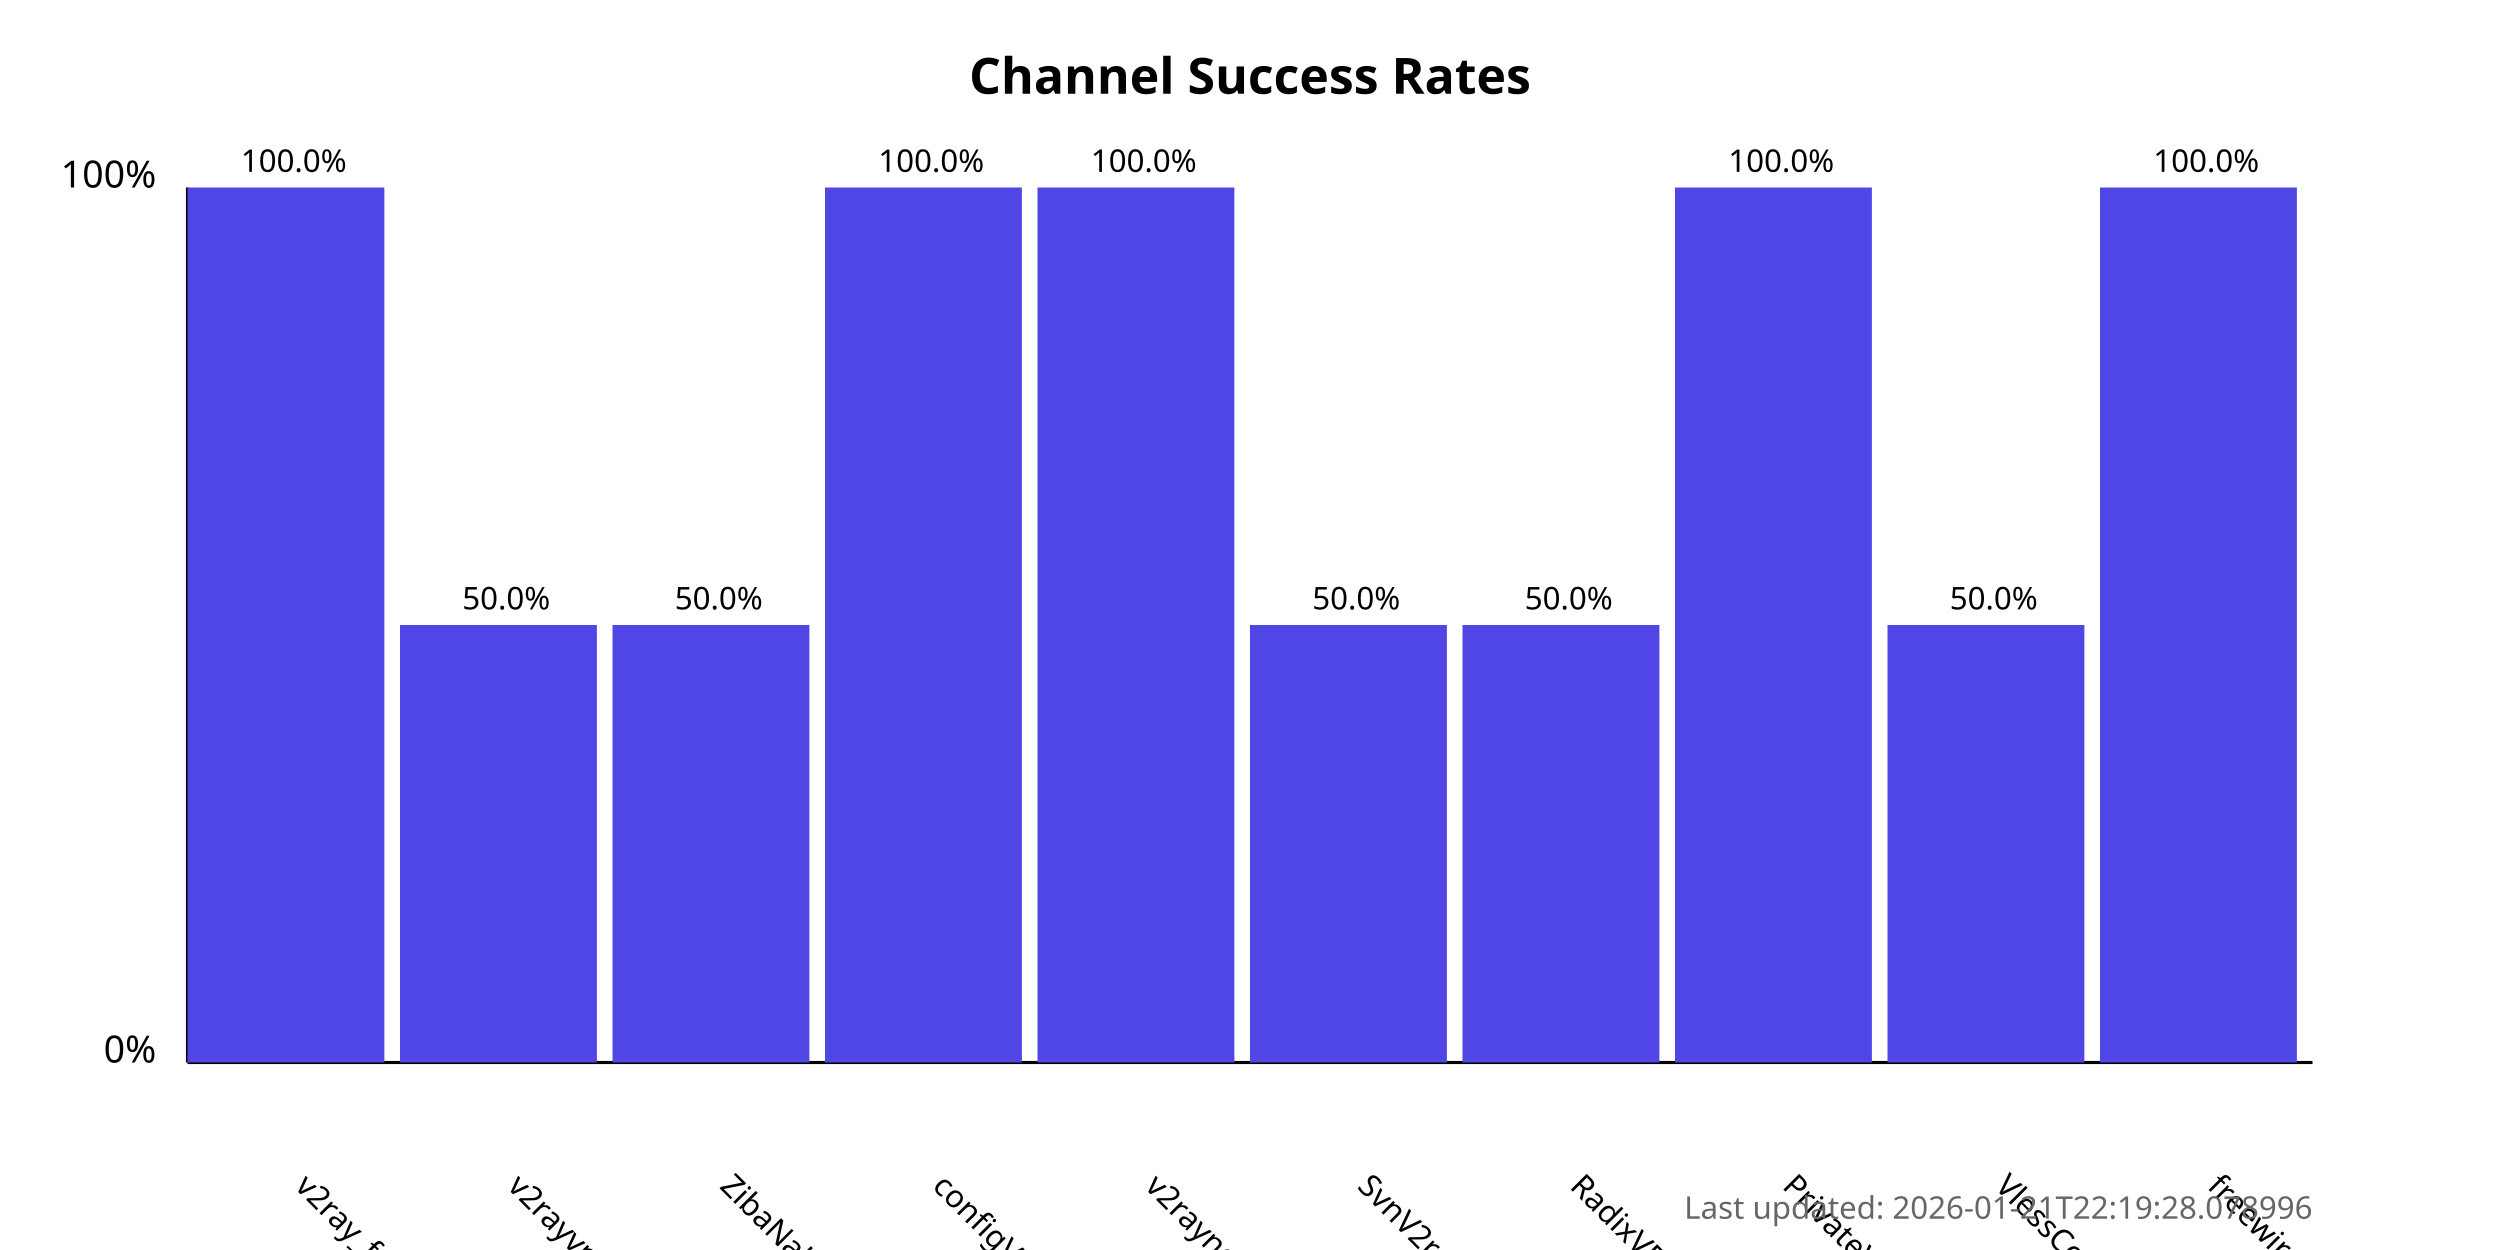
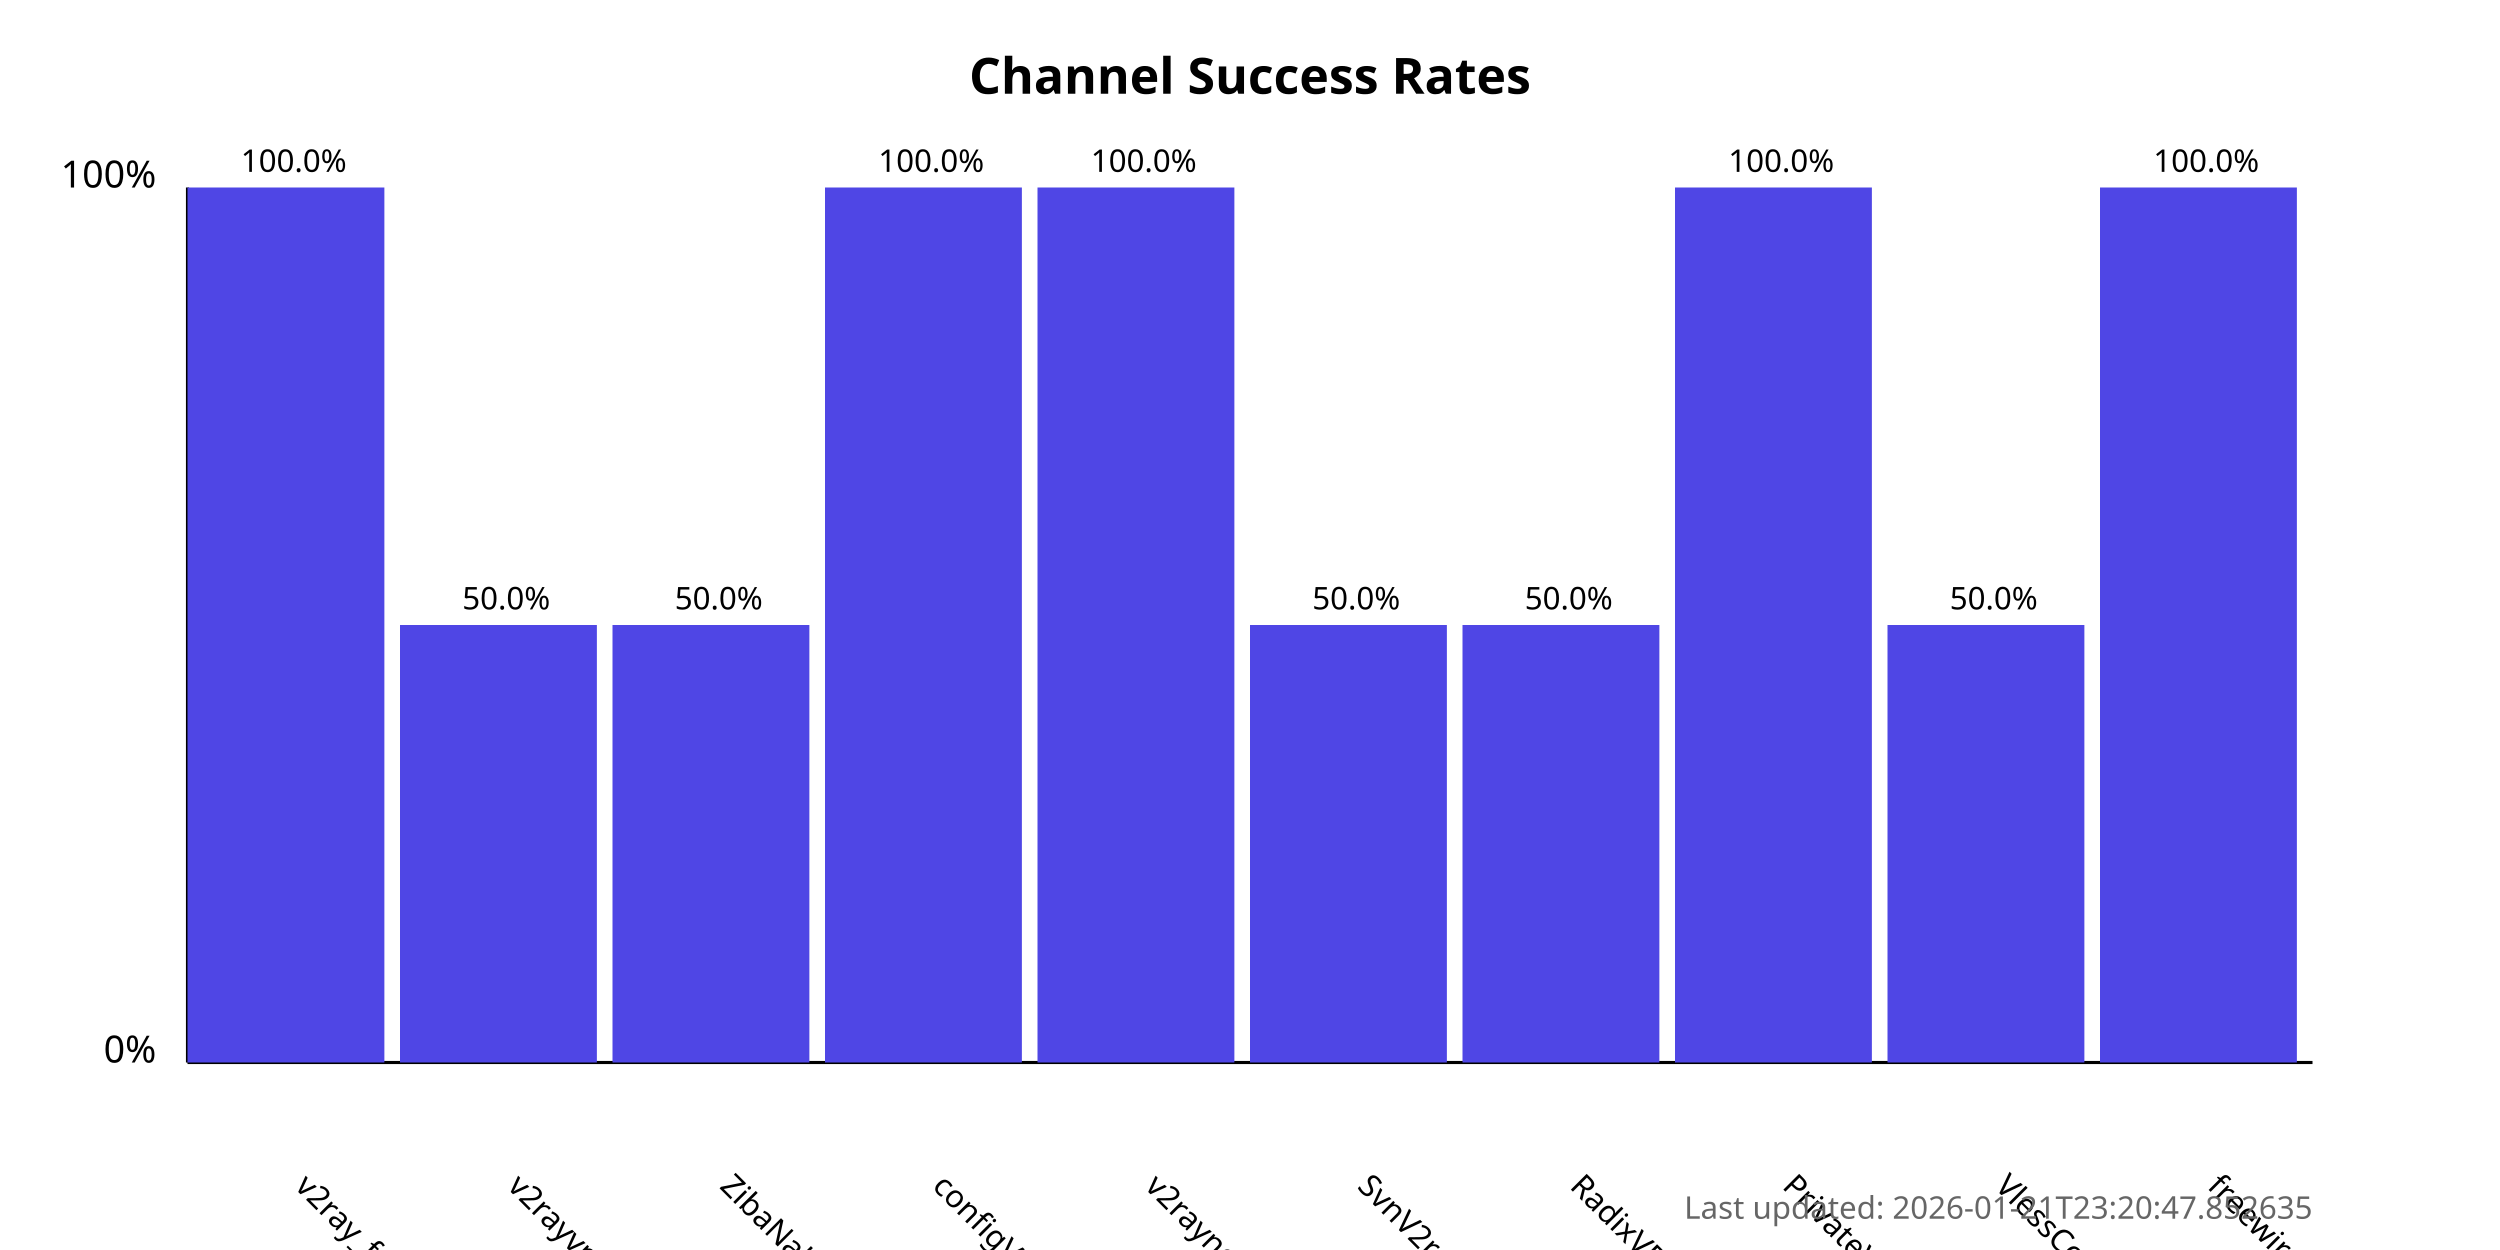
<svg xmlns="http://www.w3.org/2000/svg" width="800" height="400">
  <style>
            .chart-title { font: bold 16px sans-serif; }
            .axis-label { font: 12px sans-serif; }
            .tick-label { font: 10px sans-serif; }
            .bar { fill: #4f46e5; }
            .bar:hover { fill: #6366f1; }
            .timestamp { font: 10px sans-serif; fill: #666; }
        </style>
  <text x="400.0" y="30" text-anchor="middle" class="chart-title">
            Channel Success Rates
        </text>
  <line x1="60" y1="340" x2="60" y2="60" stroke="black" stroke-width="1" />
  <line x1="60" y1="340" x2="740" y2="340" stroke="black" stroke-width="1" />
  <text x="50" y="340" text-anchor="end" class="axis-label">0%</text>
  <text x="50" y="60" text-anchor="end" class="axis-label">100%</text>
  <g>
    <rect x="60" y="60.0" width="63.0" height="280.0" class="bar" />
    <text x="94.0" y="380" transform="rotate(45, 94.0, 380)" text-anchor="start" class="tick-label">
                v2ray_free_conf
            </text>
    <text x="94.0" y="55.0" text-anchor="middle" class="tick-label">
                100.0%
            </text>
  </g>
  <g>
    <rect x="128.0" y="200.0" width="63.0" height="140.0" class="bar" />
    <text x="162.0" y="380" transform="rotate(45, 162.0, 380)" text-anchor="start" class="tick-label">
                v2rayvpno
            </text>
    <text x="162.0" y="195.0" text-anchor="middle" class="tick-label">
                50.0%
            </text>
  </g>
  <g>
    <rect x="196.0" y="200.0" width="63.0" height="140.0" class="bar" />
    <text x="230.0" y="380" transform="rotate(45, 230.0, 380)" text-anchor="start" class="tick-label">
                ZibaNabz
            </text>
    <text x="230.0" y="195.0" text-anchor="middle" class="tick-label">
                50.0%
            </text>
  </g>
  <g>
    <rect x="264.0" y="60.0" width="63.0" height="280.0" class="bar" />
    <text x="298.0" y="380" transform="rotate(45, 298.0, 380)" text-anchor="start" class="tick-label">
                configV2rayForFree
            </text>
    <text x="298.0" y="55.0" text-anchor="middle" class="tick-label">
                100.0%
            </text>
  </g>
  <g>
    <rect x="332.0" y="60.0" width="63.0" height="280.0" class="bar" />
    <text x="366.0" y="380" transform="rotate(45, 366.0, 380)" text-anchor="start" class="tick-label">
                v2rayngvpn
            </text>
    <text x="366.0" y="55.0" text-anchor="middle" class="tick-label">
                100.0%
            </text>
  </g>
  <g>
    <rect x="400.0" y="200.0" width="63.0" height="140.0" class="bar" />
    <text x="434.0" y="380" transform="rotate(45, 434.0, 380)" text-anchor="start" class="tick-label">
                SvnV2ray
            </text>
    <text x="434.0" y="195.0" text-anchor="middle" class="tick-label">
                50.0%
            </text>
  </g>
  <g>
    <rect x="468.0" y="200.0" width="63.0" height="140.0" class="bar" />
    <text x="502.0" y="380" transform="rotate(45, 502.0, 380)" text-anchor="start" class="tick-label">
                RadixVPN
            </text>
    <text x="502.0" y="195.0" text-anchor="middle" class="tick-label">
                50.0%
            </text>
  </g>
  <g>
    <rect x="536.0" y="60.0" width="63.0" height="280.0" class="bar" />
    <text x="570.0" y="380" transform="rotate(45, 570.0, 380)" text-anchor="start" class="tick-label">
                PrivateVPNs
            </text>
    <text x="570.0" y="55.0" text-anchor="middle" class="tick-label">
                100.0%
            </text>
  </g>
  <g>
    <rect x="604.0" y="200.0" width="63.0" height="140.0" class="bar" />
    <text x="638.0" y="380" transform="rotate(45, 638.0, 380)" text-anchor="start" class="tick-label">
                VlessConfig
            </text>
    <text x="638.0" y="195.0" text-anchor="middle" class="tick-label">
                50.0%
            </text>
  </g>
  <g>
    <rect x="672.0" y="60.0" width="63.0" height="280.0" class="bar" />
    <text x="706.0" y="380" transform="rotate(45, 706.0, 380)" text-anchor="start" class="tick-label">
                freewireguard
            </text>
    <text x="706.0" y="55.0" text-anchor="middle" class="tick-label">
                100.0%
            </text>
  </g>
  <text x="740" y="390" text-anchor="end" class="timestamp">
-             Last updated: 2026-01-21T22:19:28.078996
+             Last updated: 2026-01-21T23:20:47.852635
        </text>
</svg>
